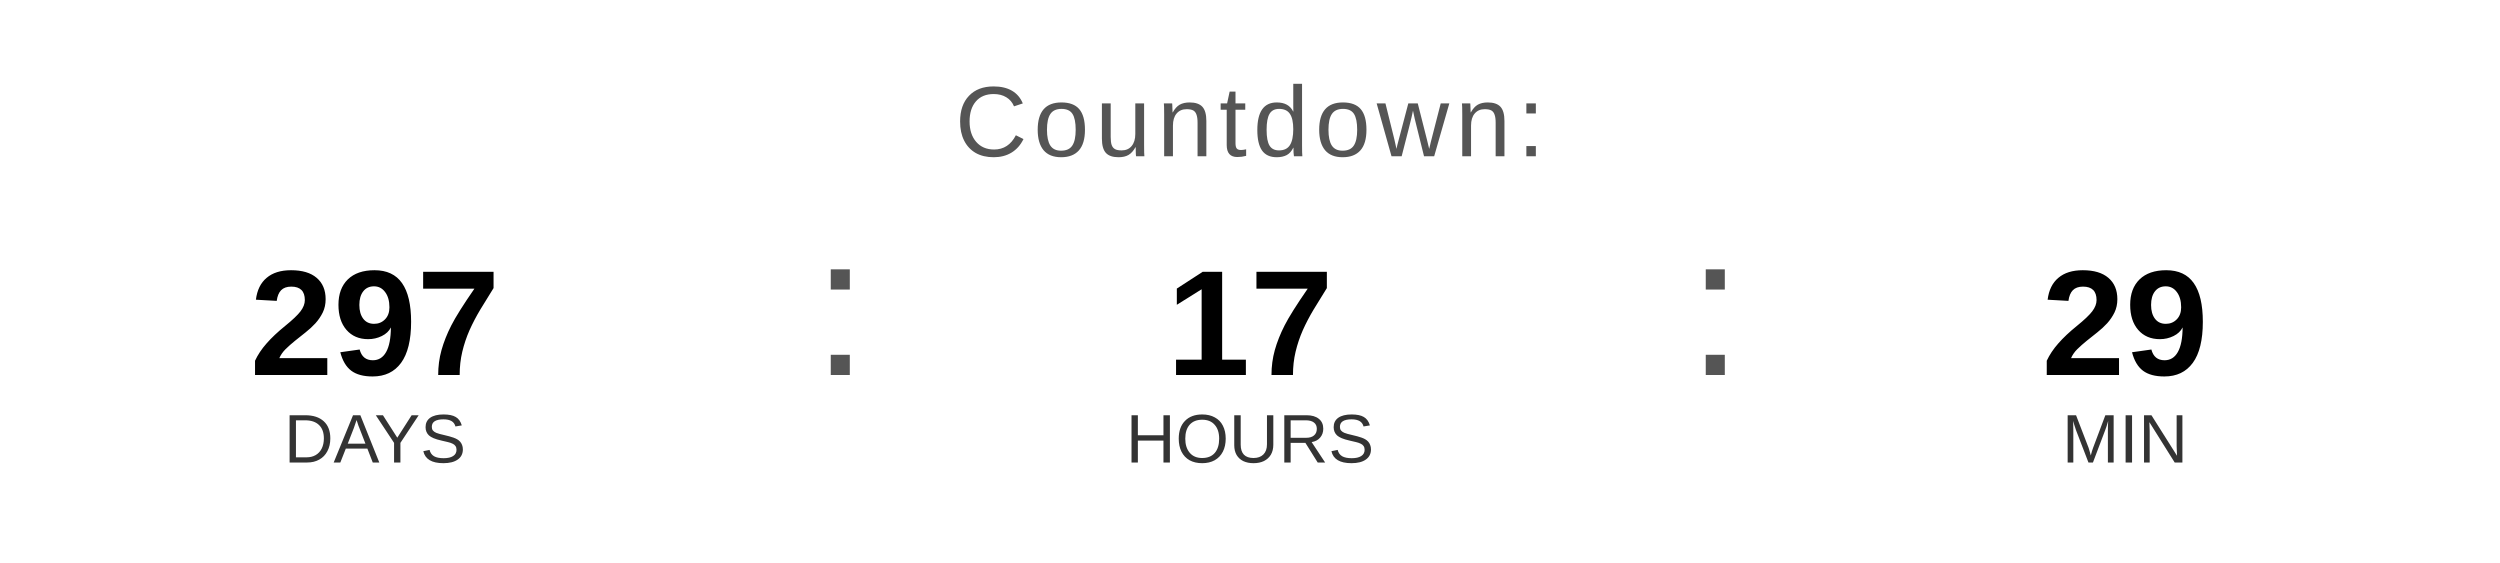
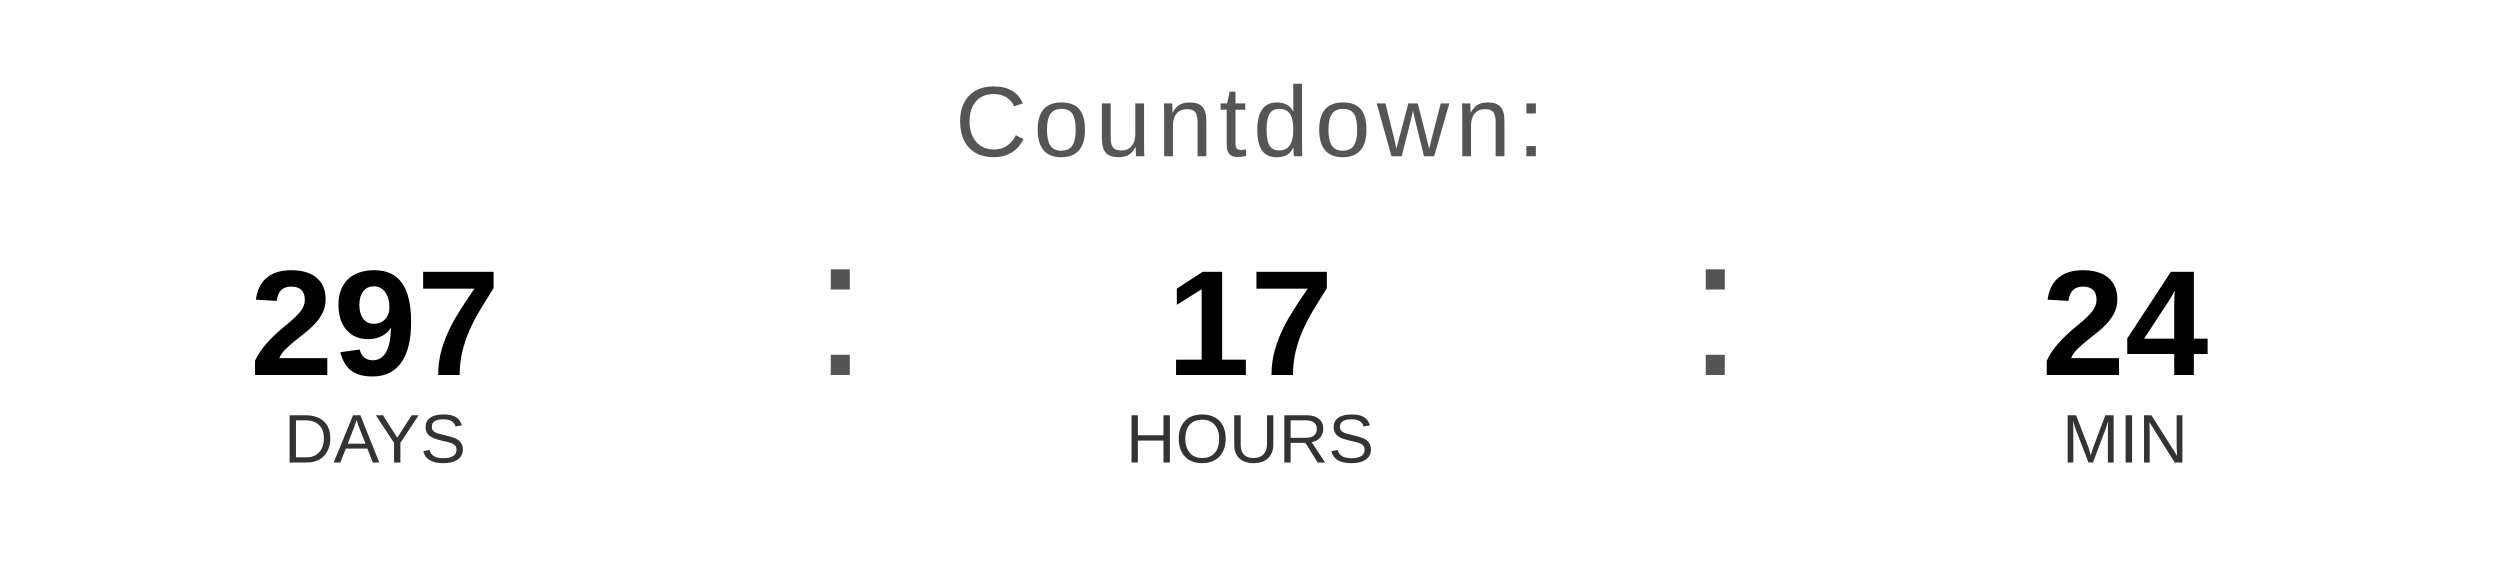
<svg xmlns="http://www.w3.org/2000/svg" width="400" height="90" viewBox="0 0 400 90">
  <text x="200" y="25" font-family="Arial, Helvetica, sans-serif" font-size="16" fill="#555555" text-anchor="middle" letter-spacing="1">
    Countdown:
  </text>
  <text x="60" y="60" font-family="Arial, Helvetica, sans-serif" font-size="24" font-weight="bold" fill="#000000" text-anchor="middle">297</text>
  <text x="60" y="74" font-family="Arial, Helvetica, sans-serif" font-size="11" fill="#333333" text-anchor="middle">DAYS</text>
  <text x="130" y="60" font-family="Arial, sans-serif" font-size="32" fill="#555555">:</text>
  <text x="200" y="60" font-family="Arial, Helvetica, sans-serif" font-size="24" font-weight="bold" fill="#000000" text-anchor="middle">17</text>
  <text x="200" y="74" font-family="Arial, Helvetica, sans-serif" font-size="11" fill="#333333" text-anchor="middle">HOURS</text>
  <text x="270" y="60" font-family="Arial, sans-serif" font-size="32" fill="#555555">:</text>
-   <text x="340" y="60" font-family="Arial, Helvetica, sans-serif" font-size="24" font-weight="bold" fill="#000000" text-anchor="middle">29</text>
+   <text x="340" y="60" font-family="Arial, Helvetica, sans-serif" font-size="24" font-weight="bold" fill="#000000" text-anchor="middle">24</text>
  <text x="340" y="74" font-family="Arial, Helvetica, sans-serif" font-size="11" fill="#333333" text-anchor="middle">MIN</text>
</svg>
